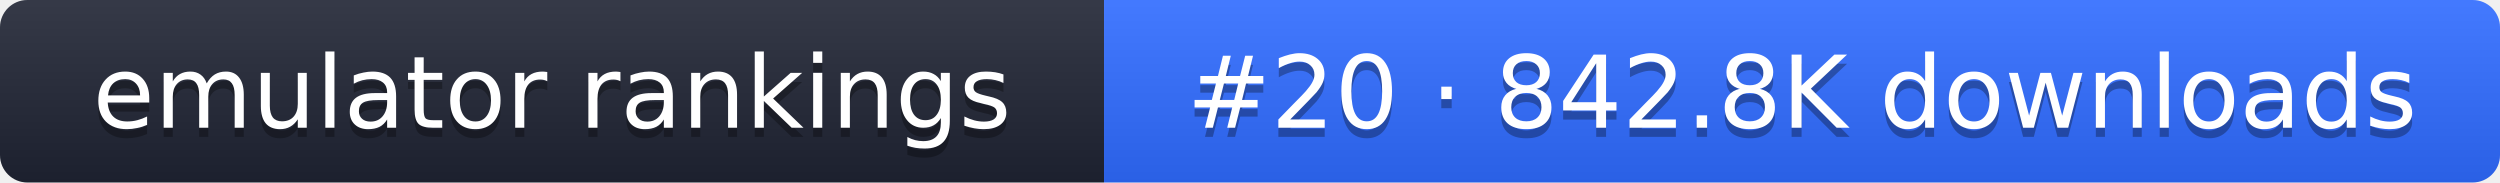
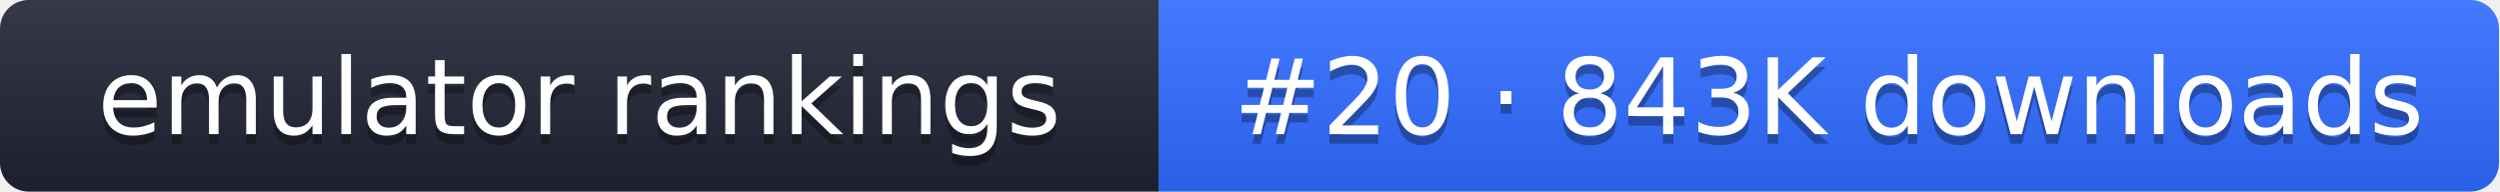
- <svg xmlns="http://www.w3.org/2000/svg" width="274" height="20" role="img" aria-label="emulator rankings: #20 · 842.8K downloads">
+ <svg xmlns="http://www.w3.org/2000/svg" width="261" height="20" role="img" aria-label="emulator rankings: #20 · 843K downloads">
  <linearGradient id="g" x2="0" y2="100%">
    <stop offset="0" stop-color="#fff" stop-opacity=".1" />
    <stop offset="1" stop-opacity=".1" />
  </linearGradient>
  <clipPath id="r">
-     <rect width="274" height="20" rx="3" fill="#fff" />
+     <rect width="261" height="20" rx="3" fill="#fff" />
  </clipPath>
  <g clip-path="url(#r)">
    <rect width="121" height="20" fill="#1f2433" />
-     <rect x="121" width="153" height="20" fill="#2f6bff" />
-     <rect width="274" height="20" fill="url(#g)" />
+     <rect x="121" width="140" height="20" fill="#2f6bff" />
+     <rect width="261" height="20" fill="url(#g)" />
  </g>
  <g fill="#fff" text-anchor="middle" font-family="Verdana,DejaVu Sans,sans-serif" font-size="11">
    <text x="60.5" y="15" fill="#010101" fill-opacity=".3">emulator rankings</text>
    <text x="60.5" y="14">emulator rankings</text>
-     <text x="197.5" y="15" fill="#010101" fill-opacity=".3">#20 · 842.8K downloads</text>
-     <text x="197.5" y="14">#20 · 842.8K downloads</text>
+     <text x="191" y="15" fill="#010101" fill-opacity=".3">#20 · 843K downloads</text>
+     <text x="191" y="14">#20 · 843K downloads</text>
  </g>
</svg>
